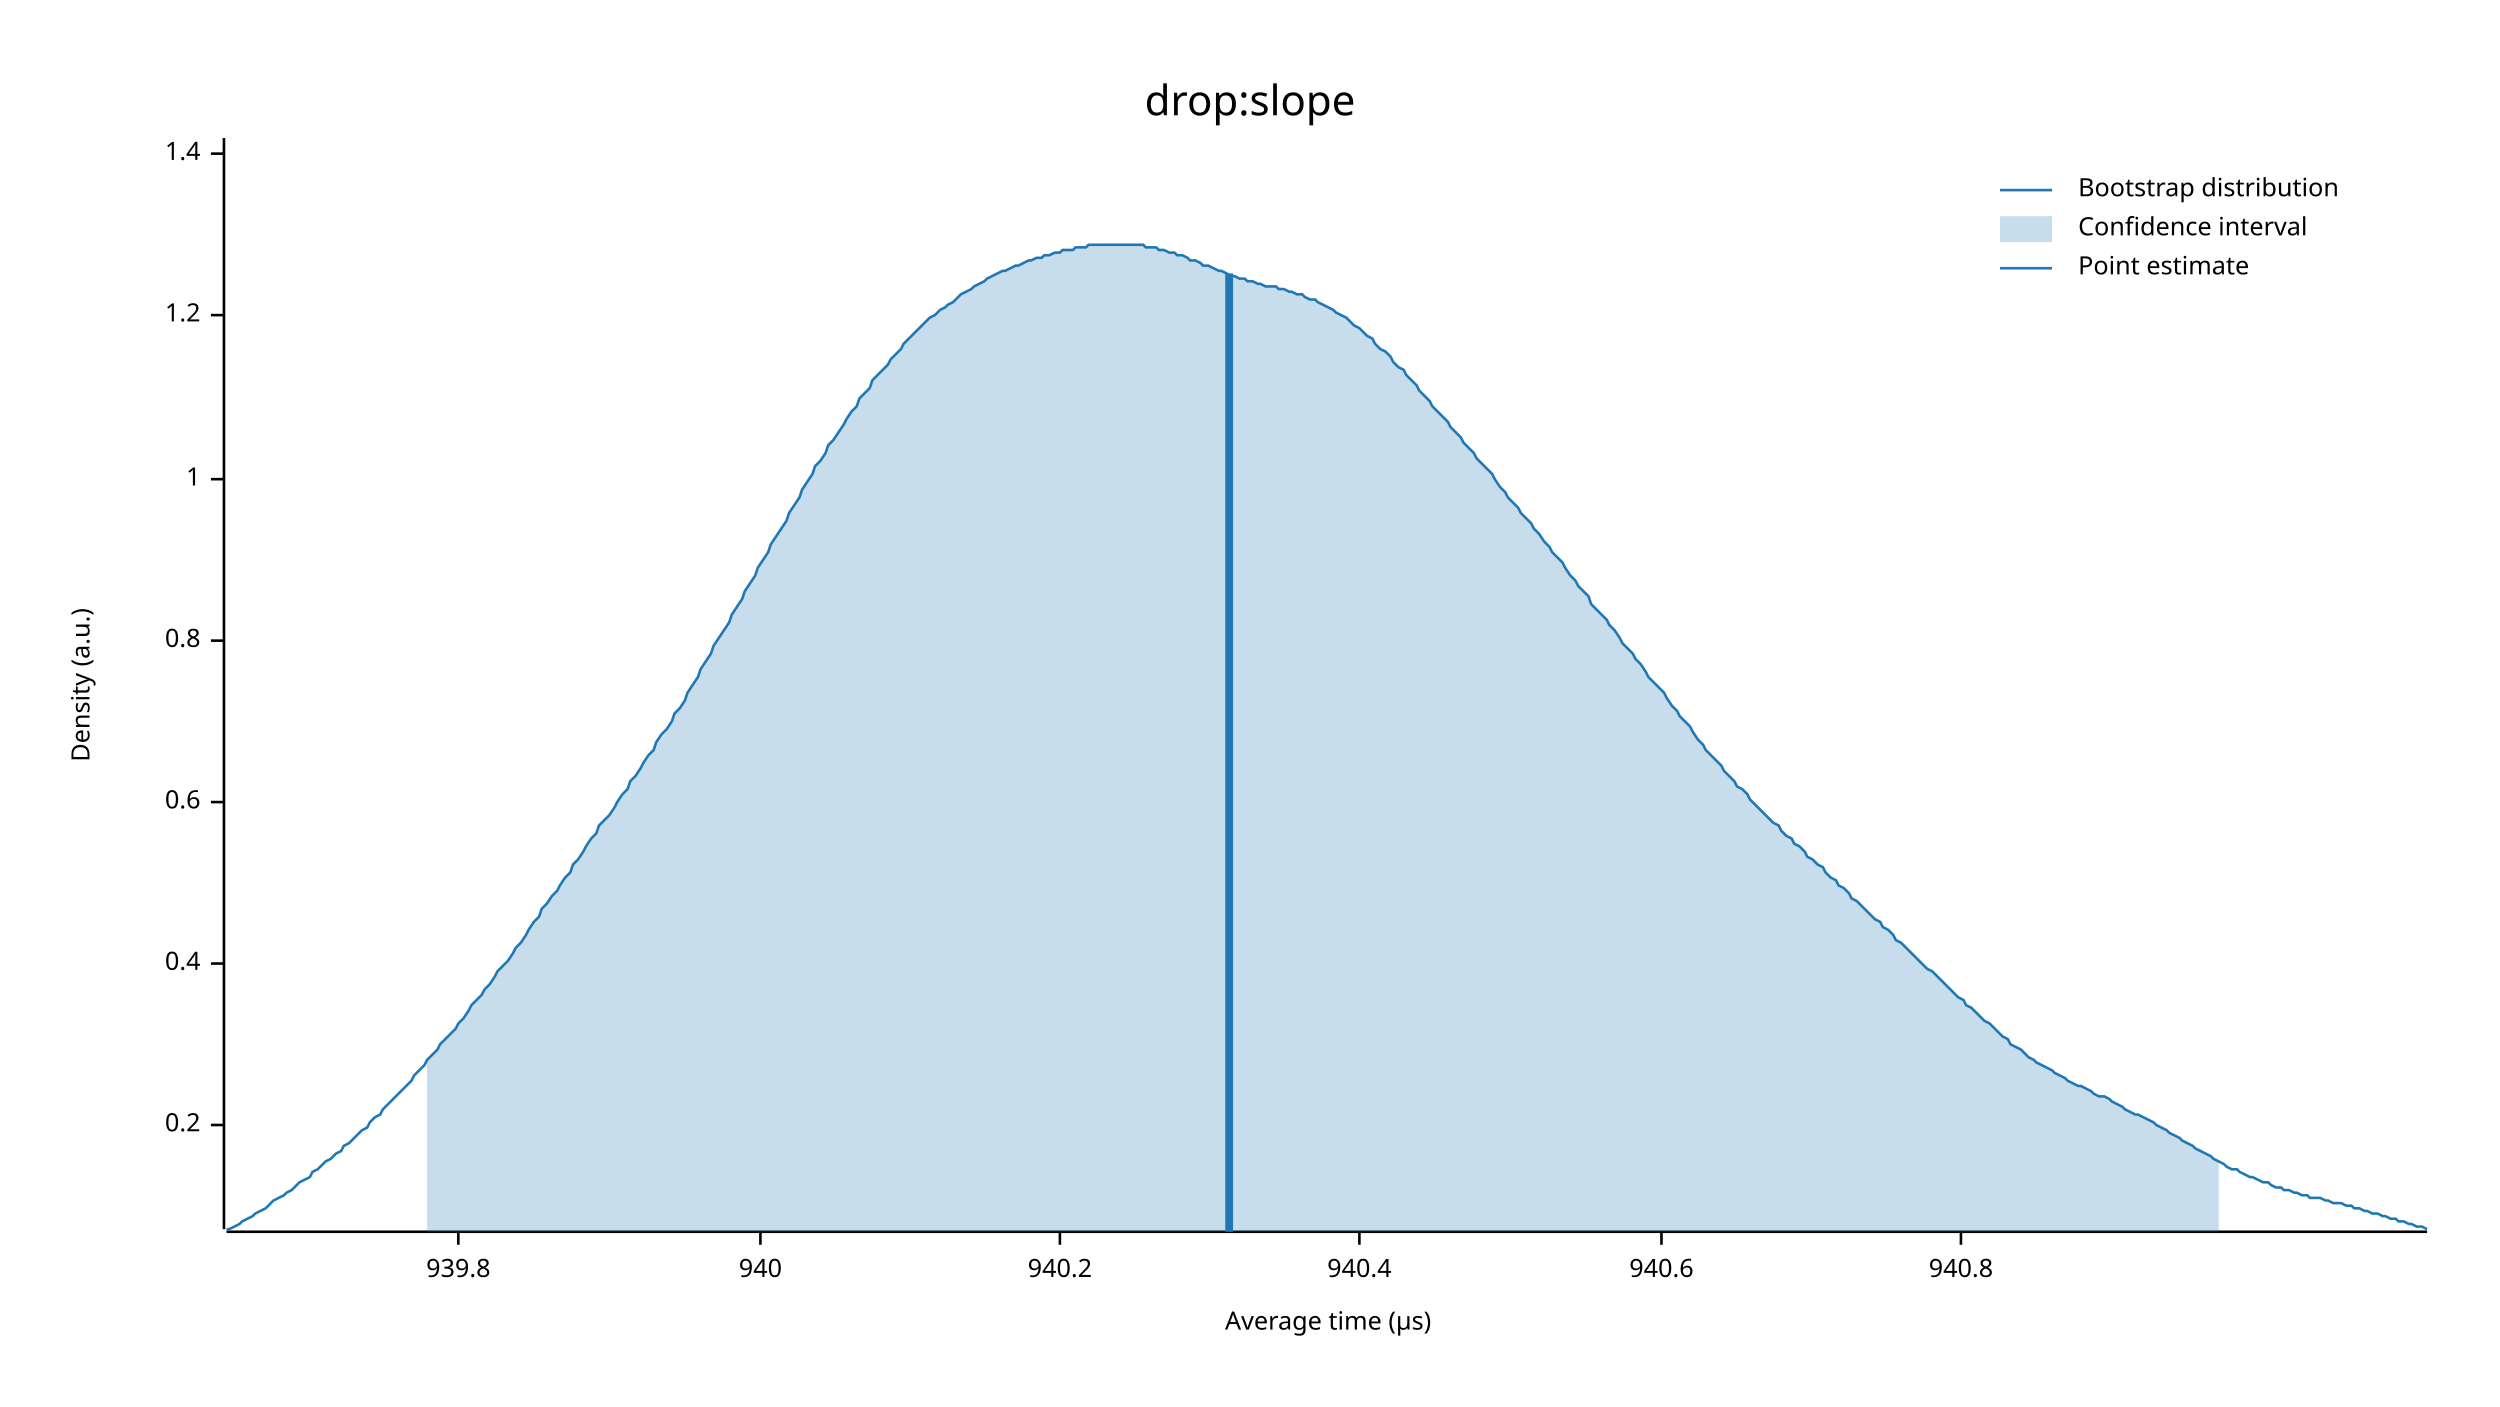
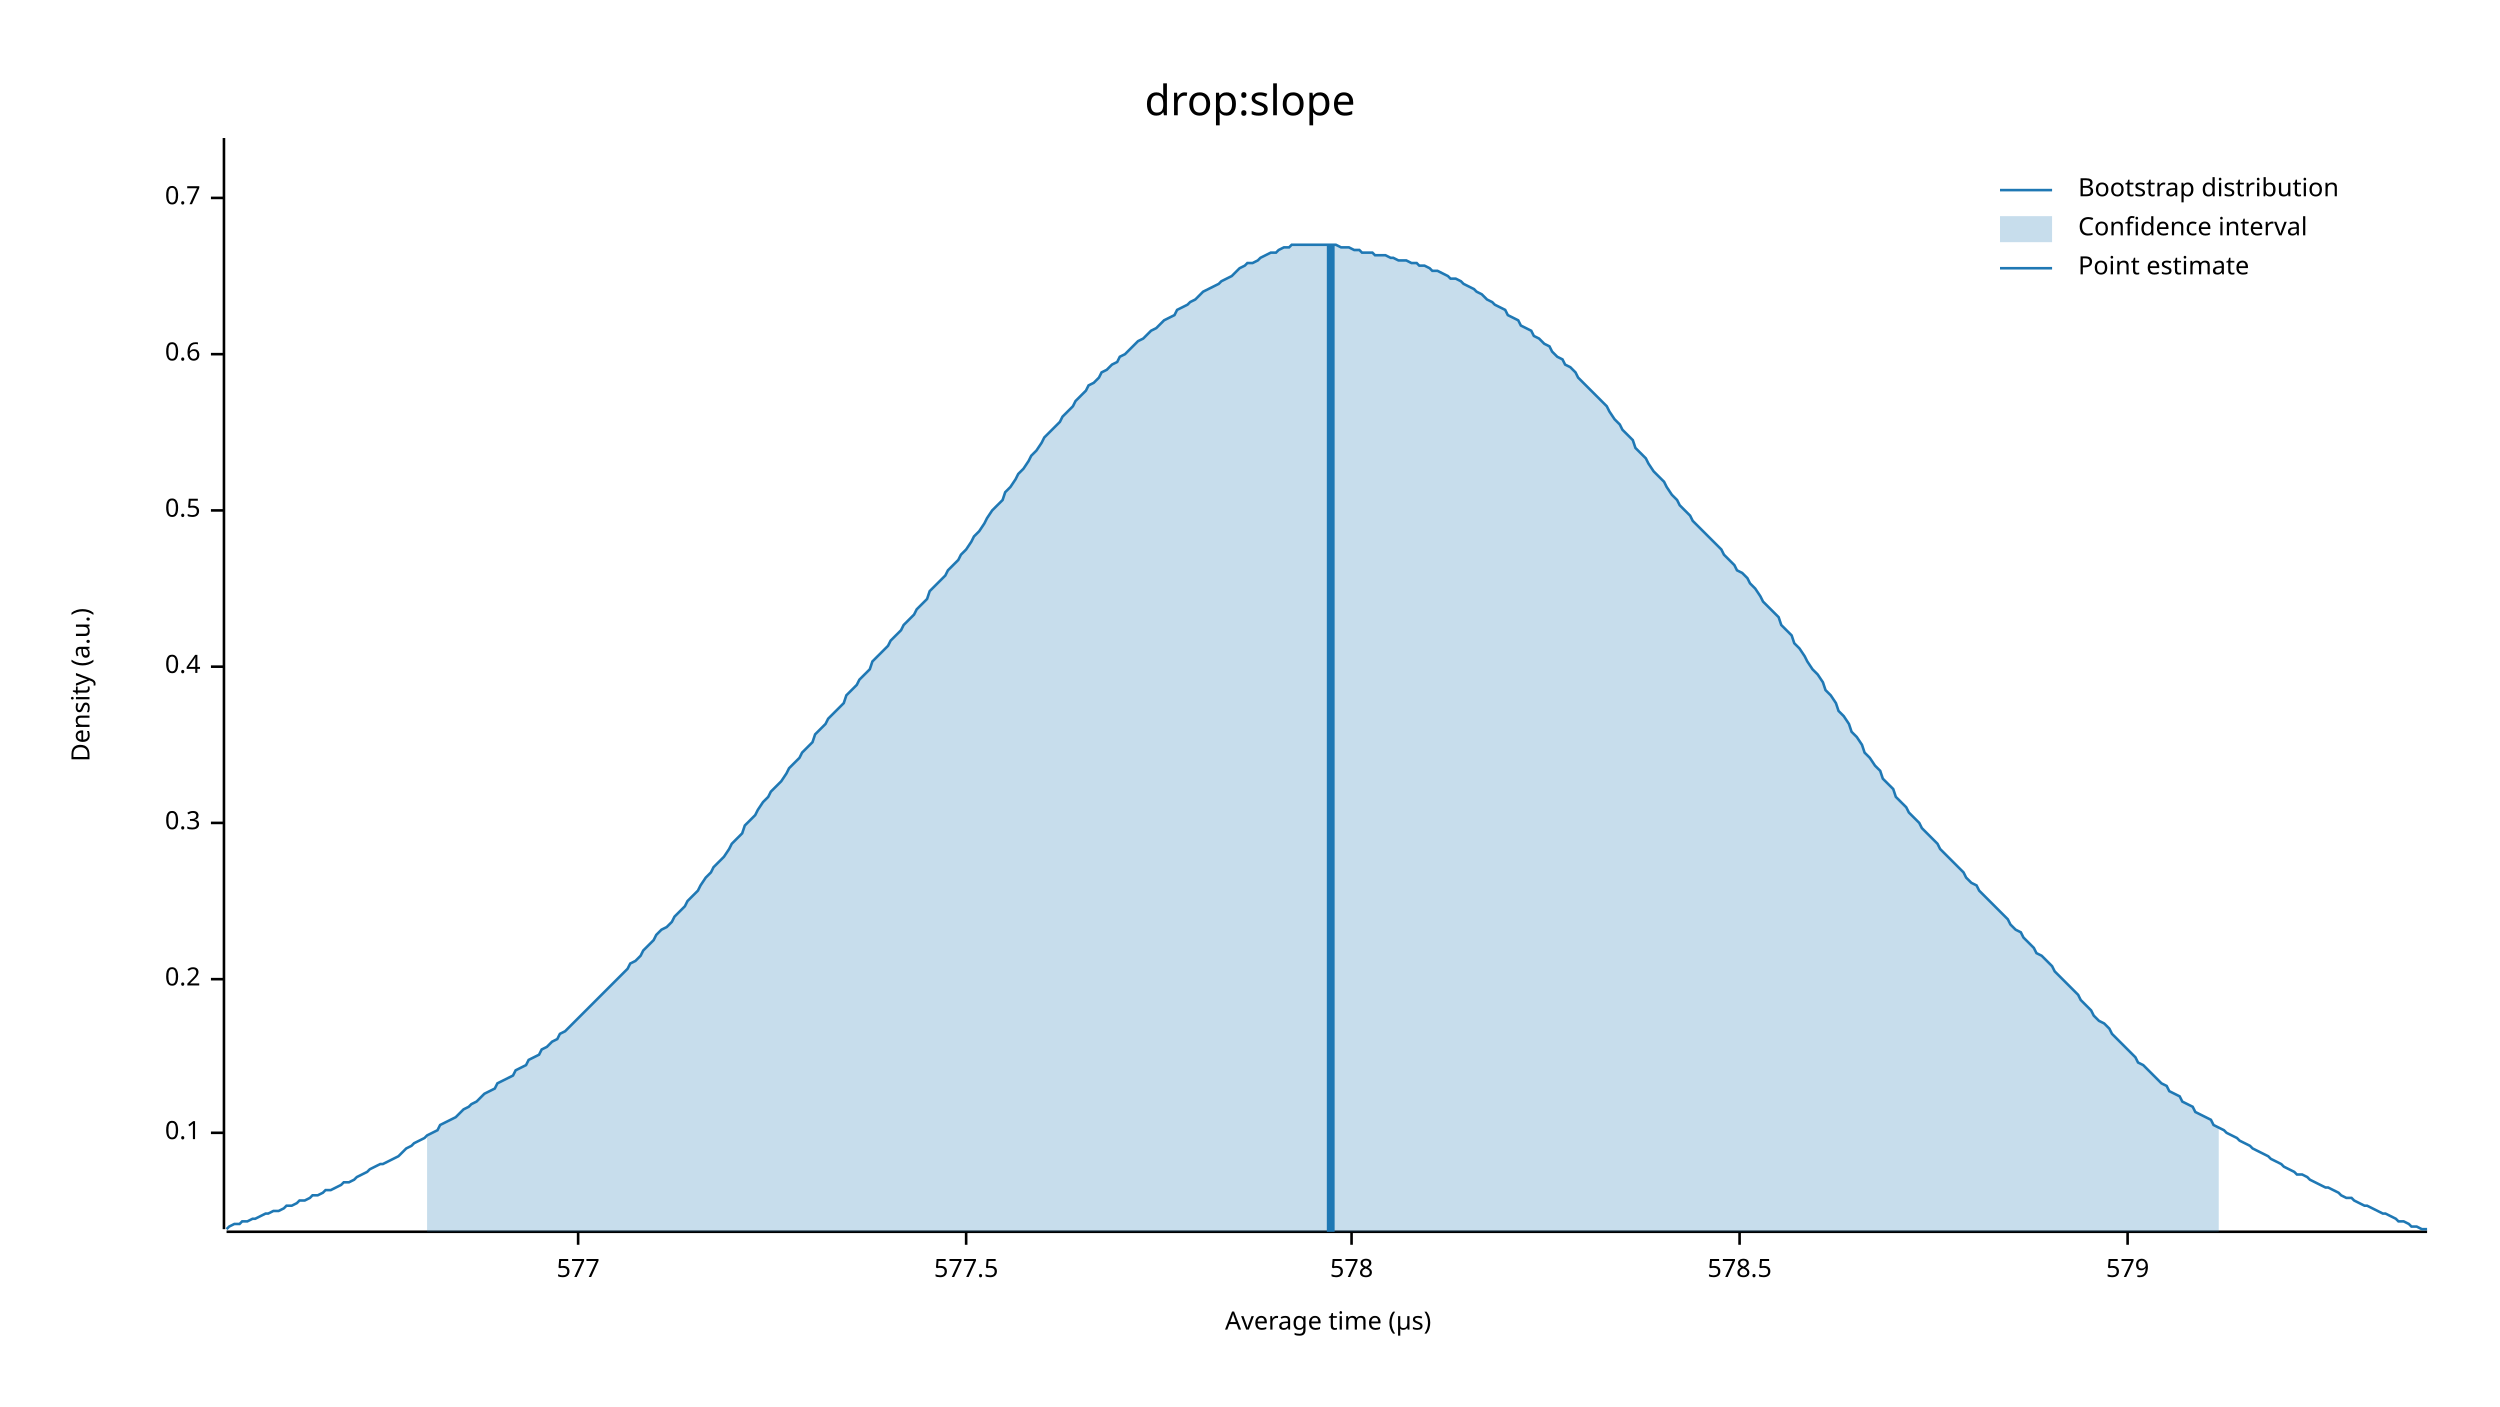
<svg xmlns="http://www.w3.org/2000/svg" width="960" height="540" viewBox="0 0 960 540">
  <text x="480" y="32" dy="0.76em" text-anchor="middle" font-family="sans-serif" font-size="16.129" opacity="1" fill="#000000">
drop:slope
</text>
  <text x="27" y="263" dy="0.76em" text-anchor="middle" font-family="sans-serif" font-size="9.677" opacity="1" fill="#000000" transform="rotate(270, 27, 263)">
Density (a.u.)
</text>
  <text x="510" y="513" dy="-0.5ex" text-anchor="middle" font-family="sans-serif" font-size="9.677" opacity="1" fill="#000000">
Average time (µs)
</text>
  <polyline fill="none" opacity="1" stroke="#000000" stroke-width="1" points="86,53 86,472 " />
-   <text x="77" y="432" dy="0.5ex" text-anchor="end" font-family="sans-serif" font-size="9.677" opacity="1" fill="#000000">
+   <text x="77" y="435" dy="0.5ex" text-anchor="end" font-family="sans-serif" font-size="9.677" opacity="1" fill="#000000">
+ 0.1
+ </text>
+   <polyline fill="none" opacity="1" stroke="#000000" stroke-width="1" points="81,435 86,435 " />
+   <text x="77" y="376" dy="0.5ex" text-anchor="end" font-family="sans-serif" font-size="9.677" opacity="1" fill="#000000">
0.2
</text>
-   <polyline fill="none" opacity="1" stroke="#000000" stroke-width="1" points="81,432 86,432 " />
-   <text x="77" y="370" dy="0.5ex" text-anchor="end" font-family="sans-serif" font-size="9.677" opacity="1" fill="#000000">
+   <polyline fill="none" opacity="1" stroke="#000000" stroke-width="1" points="81,376 86,376 " />
+   <text x="77" y="316" dy="0.5ex" text-anchor="end" font-family="sans-serif" font-size="9.677" opacity="1" fill="#000000">
+ 0.3
+ </text>
+   <polyline fill="none" opacity="1" stroke="#000000" stroke-width="1" points="81,316 86,316 " />
+   <text x="77" y="256" dy="0.5ex" text-anchor="end" font-family="sans-serif" font-size="9.677" opacity="1" fill="#000000">
0.4
</text>
-   <polyline fill="none" opacity="1" stroke="#000000" stroke-width="1" points="81,370 86,370 " />
-   <text x="77" y="308" dy="0.5ex" text-anchor="end" font-family="sans-serif" font-size="9.677" opacity="1" fill="#000000">
+   <polyline fill="none" opacity="1" stroke="#000000" stroke-width="1" points="81,256 86,256 " />
+   <text x="77" y="196" dy="0.5ex" text-anchor="end" font-family="sans-serif" font-size="9.677" opacity="1" fill="#000000">
+ 0.5
+ </text>
+   <polyline fill="none" opacity="1" stroke="#000000" stroke-width="1" points="81,196 86,196 " />
+   <text x="77" y="136" dy="0.5ex" text-anchor="end" font-family="sans-serif" font-size="9.677" opacity="1" fill="#000000">
0.6
</text>
-   <polyline fill="none" opacity="1" stroke="#000000" stroke-width="1" points="81,308 86,308 " />
-   <text x="77" y="246" dy="0.5ex" text-anchor="end" font-family="sans-serif" font-size="9.677" opacity="1" fill="#000000">
- 0.8
+   <polyline fill="none" opacity="1" stroke="#000000" stroke-width="1" points="81,136 86,136 " />
+   <text x="77" y="76" dy="0.5ex" text-anchor="end" font-family="sans-serif" font-size="9.677" opacity="1" fill="#000000">
+ 0.7
</text>
-   <polyline fill="none" opacity="1" stroke="#000000" stroke-width="1" points="81,246 86,246 " />
-   <text x="77" y="184" dy="0.5ex" text-anchor="end" font-family="sans-serif" font-size="9.677" opacity="1" fill="#000000">
- 1
+   <polyline fill="none" opacity="1" stroke="#000000" stroke-width="1" points="81,76 86,76 " />
+   <polyline fill="none" opacity="1" stroke="#000000" stroke-width="1" points="87,473 932,473 " />
+   <text x="222" y="483" dy="0.76em" text-anchor="middle" font-family="sans-serif" font-size="9.677" opacity="1" fill="#000000">
+ 577
</text>
-   <polyline fill="none" opacity="1" stroke="#000000" stroke-width="1" points="81,184 86,184 " />
-   <text x="77" y="121" dy="0.5ex" text-anchor="end" font-family="sans-serif" font-size="9.677" opacity="1" fill="#000000">
- 1.2
+   <polyline fill="none" opacity="1" stroke="#000000" stroke-width="1" points="222,473 222,478 " />
+   <text x="371" y="483" dy="0.76em" text-anchor="middle" font-family="sans-serif" font-size="9.677" opacity="1" fill="#000000">
+ 577.5
</text>
-   <polyline fill="none" opacity="1" stroke="#000000" stroke-width="1" points="81,121 86,121 " />
-   <text x="77" y="59" dy="0.5ex" text-anchor="end" font-family="sans-serif" font-size="9.677" opacity="1" fill="#000000">
- 1.4
+   <polyline fill="none" opacity="1" stroke="#000000" stroke-width="1" points="371,473 371,478 " />
+   <text x="519" y="483" dy="0.76em" text-anchor="middle" font-family="sans-serif" font-size="9.677" opacity="1" fill="#000000">
+ 578
</text>
-   <polyline fill="none" opacity="1" stroke="#000000" stroke-width="1" points="81,59 86,59 " />
-   <polyline fill="none" opacity="1" stroke="#000000" stroke-width="1" points="87,473 932,473 " />
-   <text x="176" y="483" dy="0.76em" text-anchor="middle" font-family="sans-serif" font-size="9.677" opacity="1" fill="#000000">
- 939.8
+   <polyline fill="none" opacity="1" stroke="#000000" stroke-width="1" points="519,473 519,478 " />
+   <text x="668" y="483" dy="0.76em" text-anchor="middle" font-family="sans-serif" font-size="9.677" opacity="1" fill="#000000">
+ 578.5
</text>
-   <polyline fill="none" opacity="1" stroke="#000000" stroke-width="1" points="176,473 176,478 " />
-   <text x="292" y="483" dy="0.76em" text-anchor="middle" font-family="sans-serif" font-size="9.677" opacity="1" fill="#000000">
- 940
+   <polyline fill="none" opacity="1" stroke="#000000" stroke-width="1" points="668,473 668,478 " />
+   <text x="817" y="483" dy="0.76em" text-anchor="middle" font-family="sans-serif" font-size="9.677" opacity="1" fill="#000000">
+ 579
</text>
-   <polyline fill="none" opacity="1" stroke="#000000" stroke-width="1" points="292,473 292,478 " />
-   <text x="407" y="483" dy="0.76em" text-anchor="middle" font-family="sans-serif" font-size="9.677" opacity="1" fill="#000000">
- 940.2
- </text>
-   <polyline fill="none" opacity="1" stroke="#000000" stroke-width="1" points="407,473 407,478 " />
-   <text x="522" y="483" dy="0.76em" text-anchor="middle" font-family="sans-serif" font-size="9.677" opacity="1" fill="#000000">
- 940.4
- </text>
-   <polyline fill="none" opacity="1" stroke="#000000" stroke-width="1" points="522,473 522,478 " />
-   <text x="638" y="483" dy="0.76em" text-anchor="middle" font-family="sans-serif" font-size="9.677" opacity="1" fill="#000000">
- 940.6
- </text>
-   <polyline fill="none" opacity="1" stroke="#000000" stroke-width="1" points="638,473 638,478 " />
-   <text x="753" y="483" dy="0.76em" text-anchor="middle" font-family="sans-serif" font-size="9.677" opacity="1" fill="#000000">
- 940.8
- </text>
-   <polyline fill="none" opacity="1" stroke="#000000" stroke-width="1" points="753,473 753,478 " />
-   <polyline fill="none" opacity="1" stroke="#1F78B4" stroke-width="1" points="87,472 88,472 90,471 92,470 93,469 95,468 97,467 98,466 100,465 102,464 103,463 105,461 107,460 109,459 110,458 112,457 114,455 115,454 117,453 119,452 120,450 122,449 124,447 125,446 127,445 129,443 131,442 132,440 134,439 136,437 137,436 139,434 141,433 142,431 144,429 146,428 147,426 149,424 151,422 153,420 154,419 156,417 158,415 159,413 161,411 163,409 164,407 166,405 168,403 169,401 171,399 173,397 175,395 176,393 178,391 180,388 181,386 183,384 185,382 186,380 188,378 190,375 191,373 193,371 195,369 197,366 198,364 200,362 202,359 203,357 205,354 207,352 208,349 210,347 212,344 214,342 215,340 217,337 219,335 220,332 222,330 224,327 225,325 227,322 229,320 230,317 232,315 234,313 236,310 237,308 239,305 241,303 242,300 244,298 246,295 247,293 249,290 251,288 252,285 254,282 256,280 258,277 259,274 261,272 263,269 264,266 266,263 268,260 269,257 271,254 273,251 274,248 276,245 278,242 280,239 281,236 283,233 285,230 286,227 288,224 290,221 291,218 293,215 295,212 296,209 298,206 300,203 302,200 303,197 305,194 307,191 308,188 310,185 312,182 313,179 315,177 317,174 318,171 320,169 322,166 324,163 325,161 327,158 329,156 330,153 332,151 334,149 335,146 337,144 339,142 341,140 342,138 344,136 346,134 347,132 349,130 351,128 352,127 354,125 356,123 357,122 359,121 361,119 363,118 364,117 366,116 368,114 369,113 371,112 373,111 374,110 376,109 378,108 379,107 381,106 383,105 385,104 386,104 388,103 390,102 391,102 393,101 395,100 396,100 398,99 400,99 401,98 403,98 405,97 407,97 408,96 410,96 412,96 413,95 415,95 417,95 418,94 420,94 422,94 423,94 425,94 427,94 429,94 430,94 432,94 434,94 435,94 437,94 439,94 440,95 442,95 444,95 445,96 447,96 449,97 451,97 452,98 454,98 456,99 457,100 459,100 461,101 462,102 464,102 466,103 468,104 469,104 471,105 473,106 474,106 476,107 478,107 479,108 481,108 483,109 484,109 486,110 488,110 490,110 491,111 493,111 495,112 496,112 498,113 500,113 501,114 503,115 505,115 506,116 508,117 510,118 512,119 513,120 515,121 517,122 518,123 520,125 522,126 523,127 525,129 527,130 528,132 530,134 532,135 534,137 535,139 537,141 539,142 540,144 542,146 544,148 545,150 547,152 549,154 550,156 552,158 554,160 556,162 557,164 559,166 561,168 562,170 564,172 566,174 567,176 569,178 571,180 573,182 574,184 576,187 578,189 579,191 581,193 583,195 584,197 586,199 588,201 589,203 591,205 593,208 595,210 596,212 598,214 600,216 601,218 603,221 605,223 606,225 608,227 610,229 611,232 613,234 615,236 617,238 618,240 620,242 622,245 623,247 625,249 627,251 628,253 630,255 632,258 633,260 635,262 637,264 639,266 640,268 642,271 644,273 645,275 647,277 649,279 650,281 652,284 654,286 655,288 657,290 659,292 661,294 662,296 664,298 666,300 667,302 669,303 671,305 672,307 674,309 676,311 677,312 679,314 681,316 683,317 684,319 686,321 688,322 689,324 691,325 693,327 694,329 696,330 698,332 700,333 701,335 703,337 705,338 706,340 708,341 710,343 711,345 713,346 715,348 716,349 718,351 720,353 722,354 723,356 725,357 727,359 728,361 730,362 732,364 733,365 735,367 737,369 738,370 740,372 742,373 744,375 745,376 747,378 749,380 750,381 752,383 754,384 755,386 757,387 759,389 760,390 762,392 764,393 766,395 767,396 769,398 771,399 772,401 774,402 776,403 777,404 779,406 781,407 782,408 784,409 786,410 788,411 789,412 791,413 793,414 794,415 796,416 798,417 799,417 801,418 803,419 804,420 806,421 808,421 810,422 811,423 813,424 815,425 816,426 818,427 820,428 821,428 823,429 825,430 827,431 828,432 830,433 832,434 833,435 835,436 837,437 838,438 840,439 842,440 843,441 845,442 847,443 849,444 850,445 852,446 854,447 855,448 857,449 859,449 860,450 862,451 864,452 865,452 867,453 869,454 871,454 872,455 874,456 876,456 877,457 879,457 881,458 882,458 884,459 886,459 887,460 889,460 891,460 893,461 894,461 896,462 898,462 899,462 901,463 903,463 904,464 906,464 908,465 909,465 911,466 913,466 915,467 916,467 918,468 920,468 921,469 923,469 925,470 926,470 928,471 930,471 932,472 " />
-   <polygon opacity="0.25" fill="#1F78B4" points="164,407 166,405 168,403 169,401 171,399 173,397 175,395 176,393 178,391 180,388 181,386 183,384 185,382 186,380 188,378 190,375 191,373 193,371 195,369 197,366 198,364 200,362 202,359 203,357 205,354 207,352 208,349 210,347 212,344 214,342 215,340 217,337 219,335 220,332 222,330 224,327 225,325 227,322 229,320 230,317 232,315 234,313 236,310 237,308 239,305 241,303 242,300 244,298 246,295 247,293 249,290 251,288 252,285 254,282 256,280 258,277 259,274 261,272 263,269 264,266 266,263 268,260 269,257 271,254 273,251 274,248 276,245 278,242 280,239 281,236 283,233 285,230 286,227 288,224 290,221 291,218 293,215 295,212 296,209 298,206 300,203 302,200 303,197 305,194 307,191 308,188 310,185 312,182 313,179 315,177 317,174 318,171 320,169 322,166 324,163 325,161 327,158 329,156 330,153 332,151 334,149 335,146 337,144 339,142 341,140 342,138 344,136 346,134 347,132 349,130 351,128 352,127 354,125 356,123 357,122 359,121 361,119 363,118 364,117 366,116 368,114 369,113 371,112 373,111 374,110 376,109 378,108 379,107 381,106 383,105 385,104 386,104 388,103 390,102 391,102 393,101 395,100 396,100 398,99 400,99 401,98 403,98 405,97 407,97 408,96 410,96 412,96 413,95 415,95 417,95 418,94 420,94 422,94 423,94 425,94 427,94 429,94 430,94 432,94 434,94 435,94 437,94 439,94 440,95 442,95 444,95 445,96 447,96 449,97 451,97 452,98 454,98 456,99 457,100 459,100 461,101 462,102 464,102 466,103 468,104 469,104 471,105 473,106 474,106 476,107 478,107 479,108 481,108 483,109 484,109 486,110 488,110 490,110 491,111 493,111 495,112 496,112 498,113 500,113 501,114 503,115 505,115 506,116 508,117 510,118 512,119 513,120 515,121 517,122 518,123 520,125 522,126 523,127 525,129 527,130 528,132 530,134 532,135 534,137 535,139 537,141 539,142 540,144 542,146 544,148 545,150 547,152 549,154 550,156 552,158 554,160 556,162 557,164 559,166 561,168 562,170 564,172 566,174 567,176 569,178 571,180 573,182 574,184 576,187 578,189 579,191 581,193 583,195 584,197 586,199 588,201 589,203 591,205 593,208 595,210 596,212 598,214 600,216 601,218 603,221 605,223 606,225 608,227 610,229 611,232 613,234 615,236 617,238 618,240 620,242 622,245 623,247 625,249 627,251 628,253 630,255 632,258 633,260 635,262 637,264 639,266 640,268 642,271 644,273 645,275 647,277 649,279 650,281 652,284 654,286 655,288 657,290 659,292 661,294 662,296 664,298 666,300 667,302 669,303 671,305 672,307 674,309 676,311 677,312 679,314 681,316 683,317 684,319 686,321 688,322 689,324 691,325 693,327 694,329 696,330 698,332 700,333 701,335 703,337 705,338 706,340 708,341 710,343 711,345 713,346 715,348 716,349 718,351 720,353 722,354 723,356 725,357 727,359 728,361 730,362 732,364 733,365 735,367 737,369 738,370 740,372 742,373 744,375 745,376 747,378 749,380 750,381 752,383 754,384 755,386 757,387 759,389 760,390 762,392 764,393 766,395 767,396 769,398 771,399 772,401 774,402 776,403 777,404 779,406 781,407 782,408 784,409 786,410 788,411 789,412 791,413 793,414 794,415 796,416 798,417 799,417 801,418 803,419 804,420 806,421 808,421 810,422 811,423 813,424 815,425 816,426 818,427 820,428 821,428 823,429 825,430 827,431 828,432 830,433 832,434 833,435 835,436 837,437 838,438 840,439 842,440 843,441 845,442 847,443 849,444 850,445 852,446 852,473 164,473 " />
-   <polyline fill="none" opacity="1" stroke="#1F78B4" stroke-width="3" points="472,473 472,105 " />
+   <polyline fill="none" opacity="1" stroke="#000000" stroke-width="1" points="817,473 817,478 " />
+   <polyline fill="none" opacity="1" stroke="#1F78B4" stroke-width="1" points="87,472 88,471 90,470 92,470 93,469 95,469 97,468 98,468 100,467 102,466 103,466 105,465 107,465 109,464 110,463 112,463 114,462 115,461 117,461 119,460 120,459 122,459 124,458 125,457 127,457 129,456 131,455 132,454 134,454 136,453 137,452 139,451 141,450 142,449 144,448 146,447 147,447 149,446 151,445 153,444 154,443 156,441 158,440 159,439 161,438 163,437 164,436 166,435 168,434 169,432 171,431 173,430 175,429 176,428 178,426 180,425 181,424 183,423 185,421 186,420 188,419 190,418 191,416 193,415 195,414 197,413 198,411 200,410 202,409 203,407 205,406 207,405 208,403 210,402 212,400 214,399 215,397 217,396 219,394 220,393 222,391 224,389 225,388 227,386 229,384 230,383 232,381 234,379 236,377 237,376 239,374 241,372 242,370 244,369 246,367 247,365 249,363 251,361 252,359 254,357 256,356 258,354 259,352 261,350 263,348 264,346 266,344 268,342 269,340 271,337 273,335 274,333 276,331 278,329 280,326 281,324 283,322 285,320 286,317 288,315 290,313 291,311 293,308 295,306 296,304 298,302 300,300 302,297 303,295 305,293 307,291 308,289 310,287 312,285 313,282 315,280 317,278 318,276 320,274 322,272 324,270 325,267 327,265 329,263 330,261 332,259 334,257 335,254 337,252 339,250 341,248 342,246 344,244 346,242 347,240 349,238 351,236 352,234 354,232 356,230 357,227 359,225 361,223 363,221 364,219 366,217 368,215 369,213 371,211 373,208 374,206 376,204 378,201 379,199 381,196 383,194 385,192 386,189 388,187 390,184 391,182 393,180 395,177 396,175 398,173 400,170 401,168 403,166 405,164 407,162 408,160 410,158 412,156 413,154 415,152 417,150 418,148 420,147 422,145 423,143 425,142 427,140 429,139 430,137 432,136 434,134 435,133 437,131 439,130 440,129 442,127 444,126 445,125 447,123 449,122 451,121 452,119 454,118 456,117 457,116 459,115 461,113 462,112 464,111 466,110 468,109 469,108 471,107 473,106 474,105 476,103 478,102 479,101 481,101 483,100 484,99 486,98 488,97 490,97 491,96 493,95 495,95 496,94 498,94 500,94 501,94 503,94 505,94 506,94 508,94 510,94 512,94 513,94 515,95 517,95 518,95 520,96 522,96 523,97 525,97 527,97 528,98 530,98 532,98 534,99 535,99 537,100 539,100 540,100 542,101 544,101 545,102 547,102 549,103 550,104 552,104 554,105 556,106 557,107 559,107 561,108 562,109 564,110 566,111 567,112 569,113 571,115 573,116 574,117 576,118 578,119 579,121 581,122 583,123 584,125 586,126 588,127 589,129 591,130 593,132 595,133 596,135 598,137 600,138 601,140 603,141 605,143 606,145 608,147 610,149 611,150 613,152 615,154 617,156 618,158 620,161 622,163 623,165 625,167 627,169 628,172 630,174 632,176 633,178 635,181 637,183 639,185 640,187 642,190 644,192 645,194 647,196 649,198 650,200 652,202 654,204 655,205 657,207 659,209 661,211 662,213 664,215 666,217 667,219 669,220 671,222 672,224 674,226 676,229 677,231 679,233 681,235 683,237 684,240 686,242 688,244 689,247 691,249 693,252 694,254 696,257 698,259 700,262 701,265 703,267 705,270 706,273 708,275 710,278 711,281 713,283 715,286 716,289 718,291 720,294 722,296 723,299 725,301 727,303 728,306 730,308 732,310 733,312 735,314 737,316 738,318 740,320 742,322 744,324 745,326 747,328 749,330 750,331 752,333 754,335 755,337 757,339 759,340 760,342 762,344 764,346 766,348 767,349 769,351 771,353 772,355 774,357 776,358 777,360 779,362 781,364 782,366 784,367 786,369 788,371 789,373 791,375 793,377 794,378 796,380 798,382 799,384 801,386 803,388 804,390 806,392 808,393 810,395 811,397 813,399 815,401 816,402 818,404 820,406 821,408 823,409 825,411 827,413 828,414 830,416 832,417 833,419 835,420 837,421 838,423 840,424 842,425 843,427 845,428 847,429 849,430 850,432 852,433 854,434 855,435 857,436 859,437 860,438 862,439 864,440 865,441 867,442 869,443 871,444 872,445 874,446 876,447 877,448 879,449 881,450 882,451 884,451 886,452 887,453 889,454 891,455 893,456 894,456 896,457 898,458 899,459 901,460 903,460 904,461 906,462 908,463 909,463 911,464 913,465 915,466 916,466 918,467 920,468 921,469 923,469 925,470 926,471 928,471 930,472 932,472 " />
+   <polygon opacity="0.25" fill="#1F78B4" points="164,436 166,435 168,434 169,432 171,431 173,430 175,429 176,428 178,426 180,425 181,424 183,423 185,421 186,420 188,419 190,418 191,416 193,415 195,414 197,413 198,411 200,410 202,409 203,407 205,406 207,405 208,403 210,402 212,400 214,399 215,397 217,396 219,394 220,393 222,391 224,389 225,388 227,386 229,384 230,383 232,381 234,379 236,377 237,376 239,374 241,372 242,370 244,369 246,367 247,365 249,363 251,361 252,359 254,357 256,356 258,354 259,352 261,350 263,348 264,346 266,344 268,342 269,340 271,337 273,335 274,333 276,331 278,329 280,326 281,324 283,322 285,320 286,317 288,315 290,313 291,311 293,308 295,306 296,304 298,302 300,300 302,297 303,295 305,293 307,291 308,289 310,287 312,285 313,282 315,280 317,278 318,276 320,274 322,272 324,270 325,267 327,265 329,263 330,261 332,259 334,257 335,254 337,252 339,250 341,248 342,246 344,244 346,242 347,240 349,238 351,236 352,234 354,232 356,230 357,227 359,225 361,223 363,221 364,219 366,217 368,215 369,213 371,211 373,208 374,206 376,204 378,201 379,199 381,196 383,194 385,192 386,189 388,187 390,184 391,182 393,180 395,177 396,175 398,173 400,170 401,168 403,166 405,164 407,162 408,160 410,158 412,156 413,154 415,152 417,150 418,148 420,147 422,145 423,143 425,142 427,140 429,139 430,137 432,136 434,134 435,133 437,131 439,130 440,129 442,127 444,126 445,125 447,123 449,122 451,121 452,119 454,118 456,117 457,116 459,115 461,113 462,112 464,111 466,110 468,109 469,108 471,107 473,106 474,105 476,103 478,102 479,101 481,101 483,100 484,99 486,98 488,97 490,97 491,96 493,95 495,95 496,94 498,94 500,94 501,94 503,94 505,94 506,94 508,94 510,94 512,94 513,94 515,95 517,95 518,95 520,96 522,96 523,97 525,97 527,97 528,98 530,98 532,98 534,99 535,99 537,100 539,100 540,100 542,101 544,101 545,102 547,102 549,103 550,104 552,104 554,105 556,106 557,107 559,107 561,108 562,109 564,110 566,111 567,112 569,113 571,115 573,116 574,117 576,118 578,119 579,121 581,122 583,123 584,125 586,126 588,127 589,129 591,130 593,132 595,133 596,135 598,137 600,138 601,140 603,141 605,143 606,145 608,147 610,149 611,150 613,152 615,154 617,156 618,158 620,161 622,163 623,165 625,167 627,169 628,172 630,174 632,176 633,178 635,181 637,183 639,185 640,187 642,190 644,192 645,194 647,196 649,198 650,200 652,202 654,204 655,205 657,207 659,209 661,211 662,213 664,215 666,217 667,219 669,220 671,222 672,224 674,226 676,229 677,231 679,233 681,235 683,237 684,240 686,242 688,244 689,247 691,249 693,252 694,254 696,257 698,259 700,262 701,265 703,267 705,270 706,273 708,275 710,278 711,281 713,283 715,286 716,289 718,291 720,294 722,296 723,299 725,301 727,303 728,306 730,308 732,310 733,312 735,314 737,316 738,318 740,320 742,322 744,324 745,326 747,328 749,330 750,331 752,333 754,335 755,337 757,339 759,340 760,342 762,344 764,346 766,348 767,349 769,351 771,353 772,355 774,357 776,358 777,360 779,362 781,364 782,366 784,367 786,369 788,371 789,373 791,375 793,377 794,378 796,380 798,382 799,384 801,386 803,388 804,390 806,392 808,393 810,395 811,397 813,399 815,401 816,402 818,404 820,406 821,408 823,409 825,411 827,413 828,414 830,416 832,417 833,419 835,420 837,421 838,423 840,424 842,425 843,427 845,428 847,429 849,430 850,432 852,433 852,473 164,473 " />
+   <polyline fill="none" opacity="1" stroke="#1F78B4" stroke-width="3" points="511,473 511,94 " />
  <text x="798" y="68" dy="0.76em" text-anchor="start" font-family="sans-serif" font-size="9.677" opacity="1" fill="#000000">
Bootstrap distribution
</text>
  <text x="798" y="83" dy="0.76em" text-anchor="start" font-family="sans-serif" font-size="9.677" opacity="1" fill="#000000">
Confidence interval
</text>
  <text x="798" y="98" dy="0.76em" text-anchor="start" font-family="sans-serif" font-size="9.677" opacity="1" fill="#000000">
Point estimate
</text>
  <polyline fill="none" opacity="1" stroke="#1F78B4" stroke-width="1" points="768,73 788,73 " />
  <rect x="768" y="83" width="20" height="10" opacity="0.25" fill="#1F78B4" stroke="none" />
  <polyline fill="none" opacity="1" stroke="#1F78B4" stroke-width="1" points="768,103 788,103 " />
</svg>
